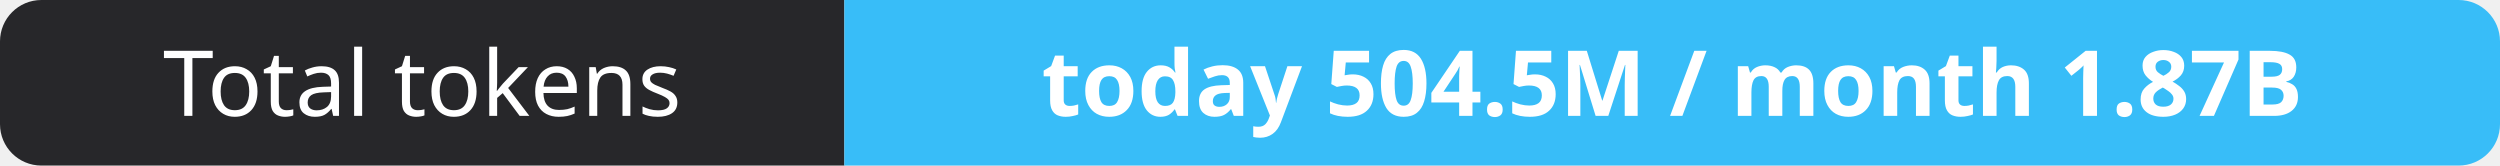
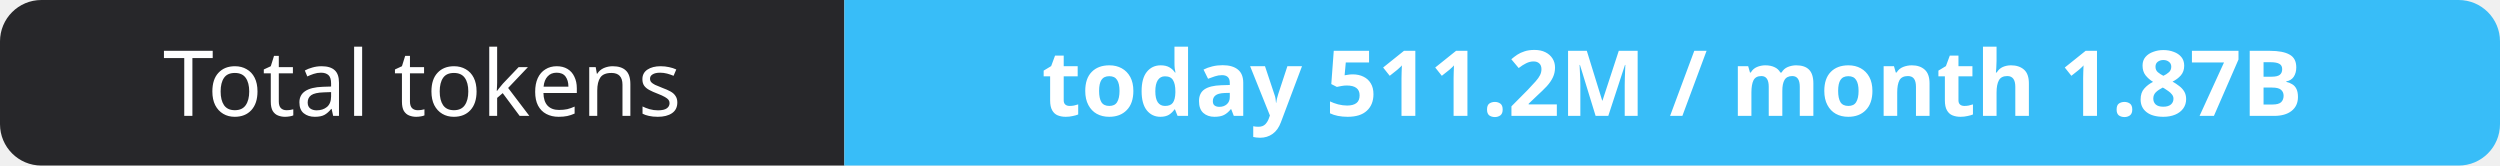
- <svg xmlns="http://www.w3.org/2000/svg" width="302" height="20" role="img" aria-label="Total tokens: today 504.5M / month 1.87B">
+ <svg xmlns="http://www.w3.org/2000/svg" width="302" height="20" role="img" aria-label="Total tokens: today 511.2M / month 1.87B">
  <clipPath id="r">
    <rect width="302" height="20" rx="5" fill="#fff" />
  </clipPath>
  <g clip-path="url(#r)">
    <rect width="102" height="20" fill="#27272a" />
    <rect x="102" width="200" height="20" fill="#38bdf8" />
  </g>
  <g fill="#fff" text-anchor="middle" font-family="Verdana,Geneva,sans-serif" font-size="11">
    <text x="51.0" y="14">Total tokens</text>
-     <text x="202.0" y="14" font-weight="700">today 504.5M / month 1.87B</text>
+     <text x="202.0" y="14" font-weight="700">today 511.2M / month 1.87B</text>
  </g>
</svg>
